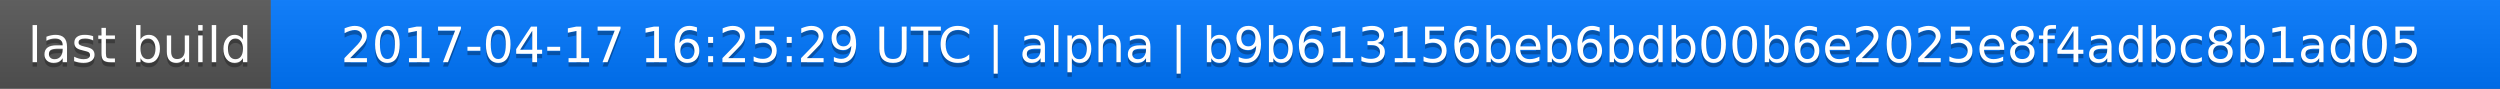
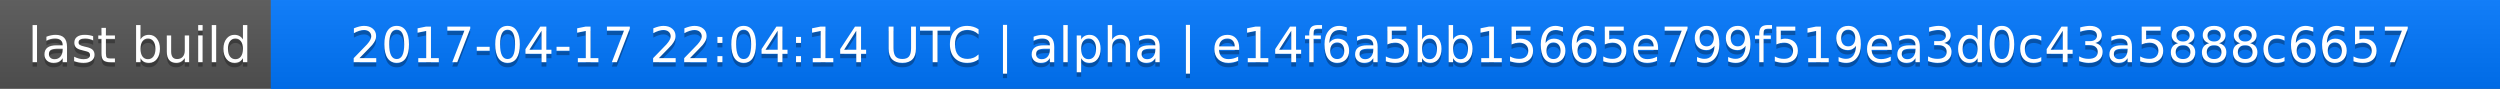
<svg xmlns="http://www.w3.org/2000/svg" width="563" height="20">
  <linearGradient id="a" x2="0" y2="100%">
    <stop offset="0" stop-color="#bbb" stop-opacity=".1" />
    <stop offset="1" stop-opacity=".1" />
  </linearGradient>
  <rect rx="0" width="563" height="20" fill="#555" />
  <rect rx="0" x="61" width="502" height="20" fill="#07f" />
  <path fill="#07f" d="M61 0h4v20h-4z" />
  <rect rx="0" width="563" height="20" fill="url(#a)" />
  <g fill="#fff" text-anchor="middle" font-family="DejaVu Sans,Verdana,Geneva,sans-serif" font-size="11">
    <text x="31.5" y="15" fill="#010101" fill-opacity=".3">last build</text>
    <text x="31.5" y="14">last build</text>
-     <text x="311" y="15" fill="#010101" fill-opacity=".3">2017-04-17 16:25:29 UTC | alpha | b9b613156beb6bdb00b6e2025e8f4adbc8b1ad05</text>
-     <text x="311" y="14">2017-04-17 16:25:29 UTC | alpha | b9b613156beb6bdb00b6e2025e8f4adbc8b1ad05</text>
+     <text x="311" y="15" fill="#010101" fill-opacity=".3">2017-04-17 22:04:14 UTC | alpha | e14f6a5bb15665e799f519ea3d0c43a5888c6657</text>
+     <text x="311" y="14">2017-04-17 22:04:14 UTC | alpha | e14f6a5bb15665e799f519ea3d0c43a5888c6657</text>
  </g>
</svg>
